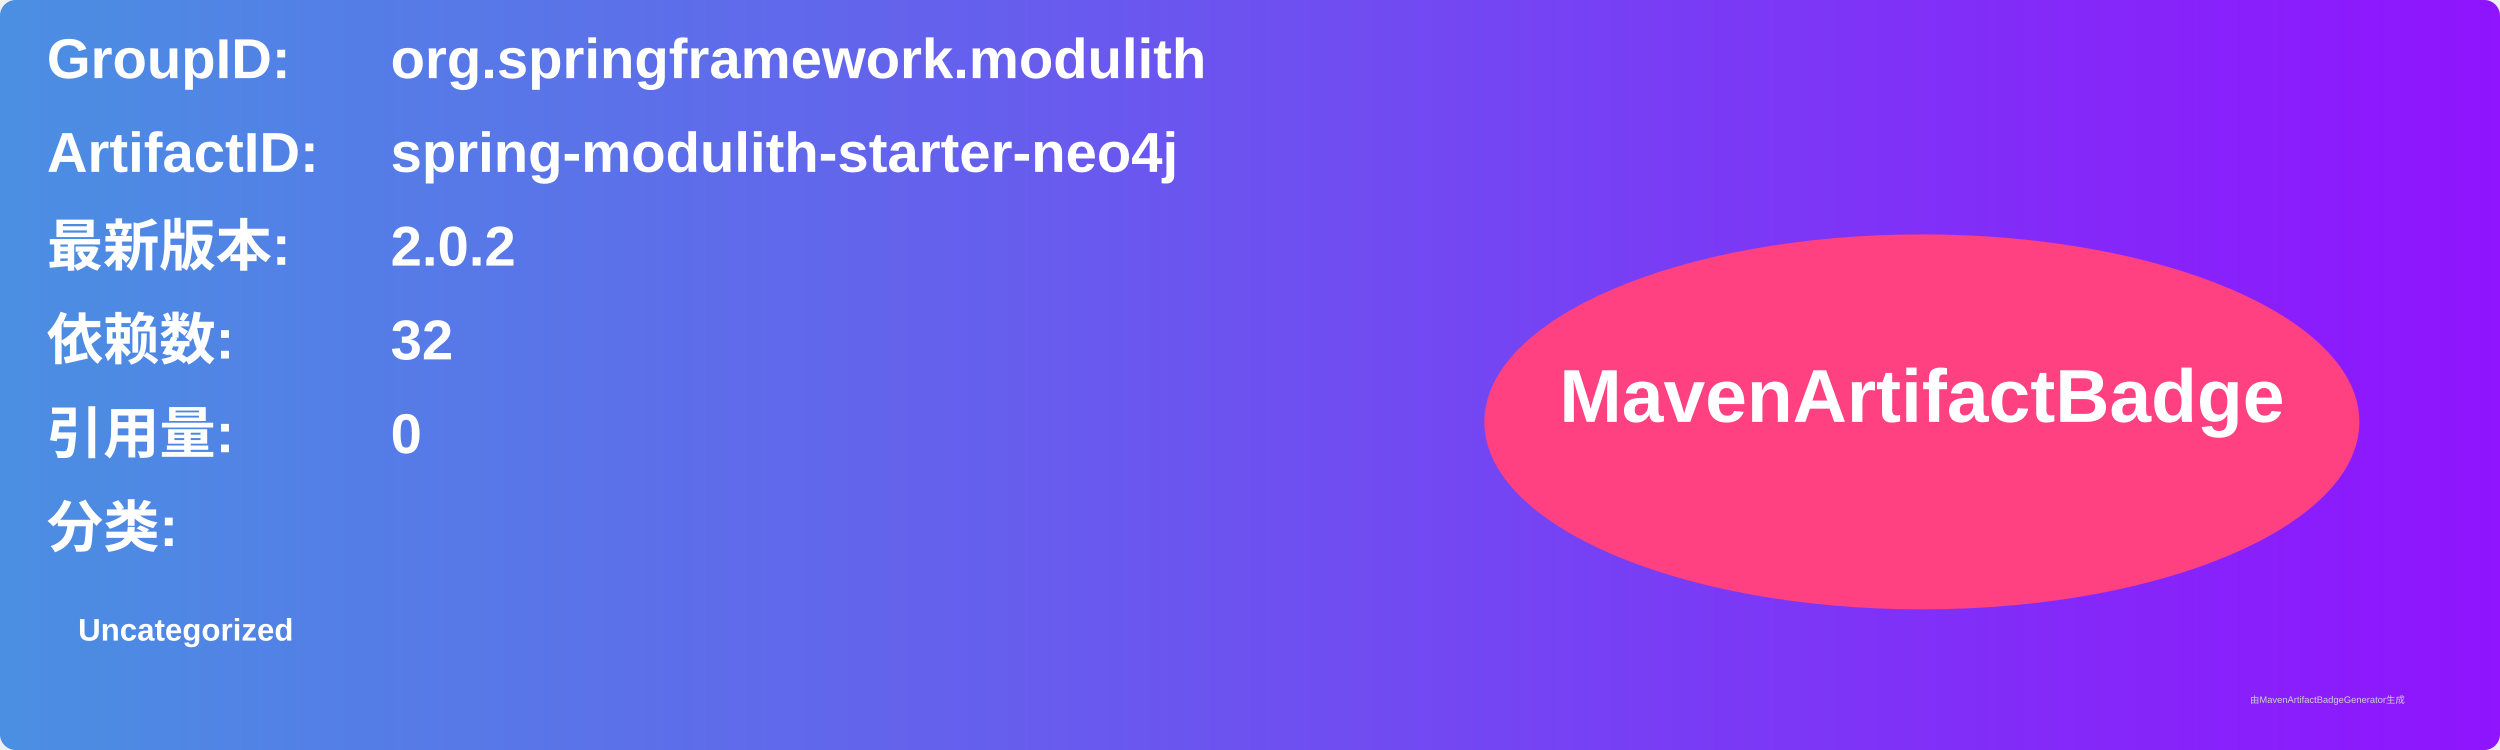
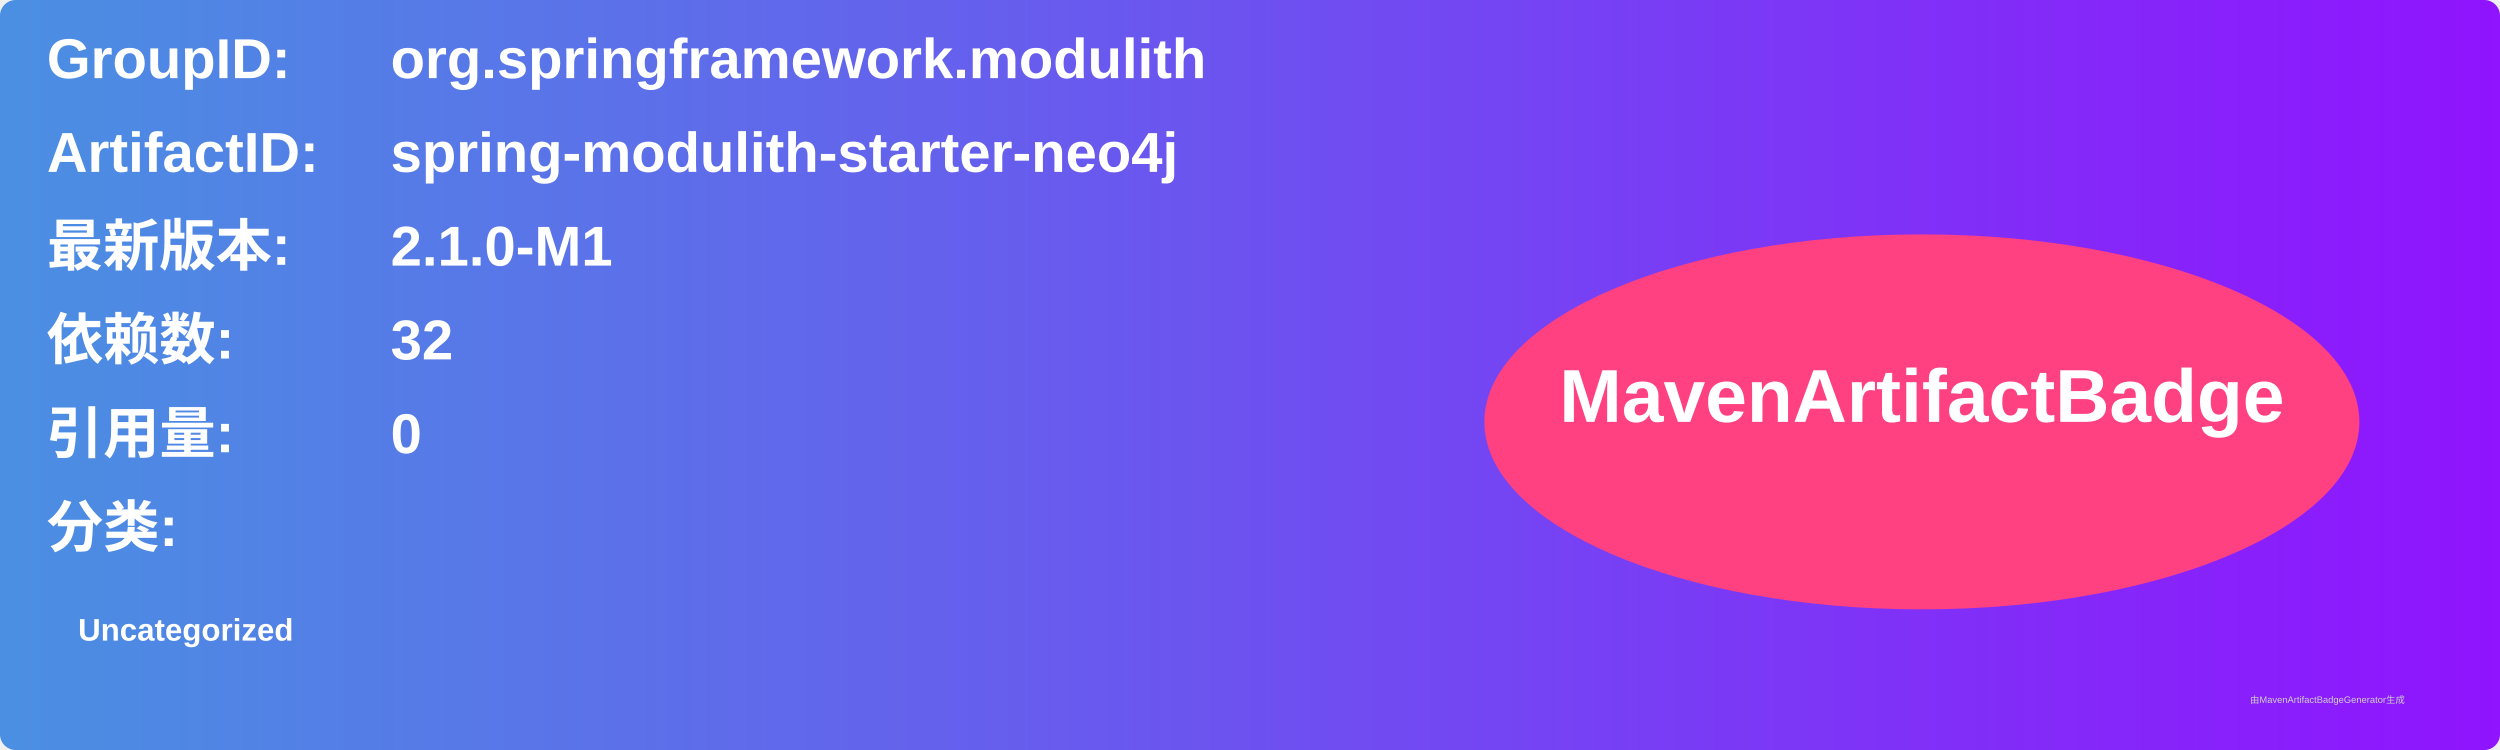
<svg xmlns="http://www.w3.org/2000/svg" width="800" height="240" viewBox="0 0 800 240">
  <linearGradient id="grad" x1="0%" y1="0%" x2="100%" y2="0%">
    <stop offset="0%" stop-color="#4a90e2" />
    <stop offset="100%" stop-color="#9013fe" />
  </linearGradient>
  <rect width="100%" height="100%" rx="5" ry="5" fill="url(#grad)" />
  <g transform="translate(15, 15)">
    <text x="0" y="10" font-family="Arial" font-size="18" fill="white" font-weight="bold" width="260">GroupID:</text>
    <text x="110" y="10" font-family="Arial" font-size="18" fill="white" font-weight="bold" width="460">org.springframework.modulith</text>
    <text x="0" y="40" font-family="Arial" font-size="18" fill="white" font-weight="bold" width="260">ArtifactID:</text>
    <text x="110" y="40" font-family="Arial" font-size="18" fill="white" font-weight="bold" width="460">spring-modulith-starter-neo4j</text>
    <text x="0" y="70" font-family="Arial" font-size="18" fill="white" font-weight="bold">最新版本:</text>
    <text x="110" y="70" font-family="Arial" font-size="18" fill="white" font-weight="bold">
-       <tspan font-weight="bold">2.0.2</tspan>
+       <tspan font-weight="bold">2.1.0-M1</tspan>
    </text>
    <text x="0" y="100" font-family="Arial" font-size="18" fill="white" font-weight="bold">依赖数: </text>
    <text x="110" y="100" font-family="Arial" font-size="18" fill="white">
      <tspan font-weight="bold">32</tspan>
    </text>
    <text x="0" y="130" font-family="Arial" font-size="18" fill="white" font-weight="bold">引用量: </text>
    <text x="110" y="130" font-family="Arial" font-size="18" fill="white">
      <tspan font-weight="bold">0</tspan>
    </text>
    <text x="0" y="160" font-family="Arial" font-size="18" fill="white" font-weight="bold">分类:</text>
    <text x="10" y="190" font-family="Arial" font-size="10" fill="white">
      <tspan font-weight="bold">Uncategorized</tspan>
    </text>
    <ellipse cx="600" cy="120" rx="140" ry="60" fill="#ff4081" />
    <text x="600" y="120" text-anchor="middle" font-family="Arial" font-size="24" fill="white" font-weight="bold">MavenArtifactBadge</text>
  </g>
  <text x="720" y="225" font-family="Arial" font-size="3" fill="#d0d0d0">由MavenArtifactBadgeGenerator生成</text>
</svg>
